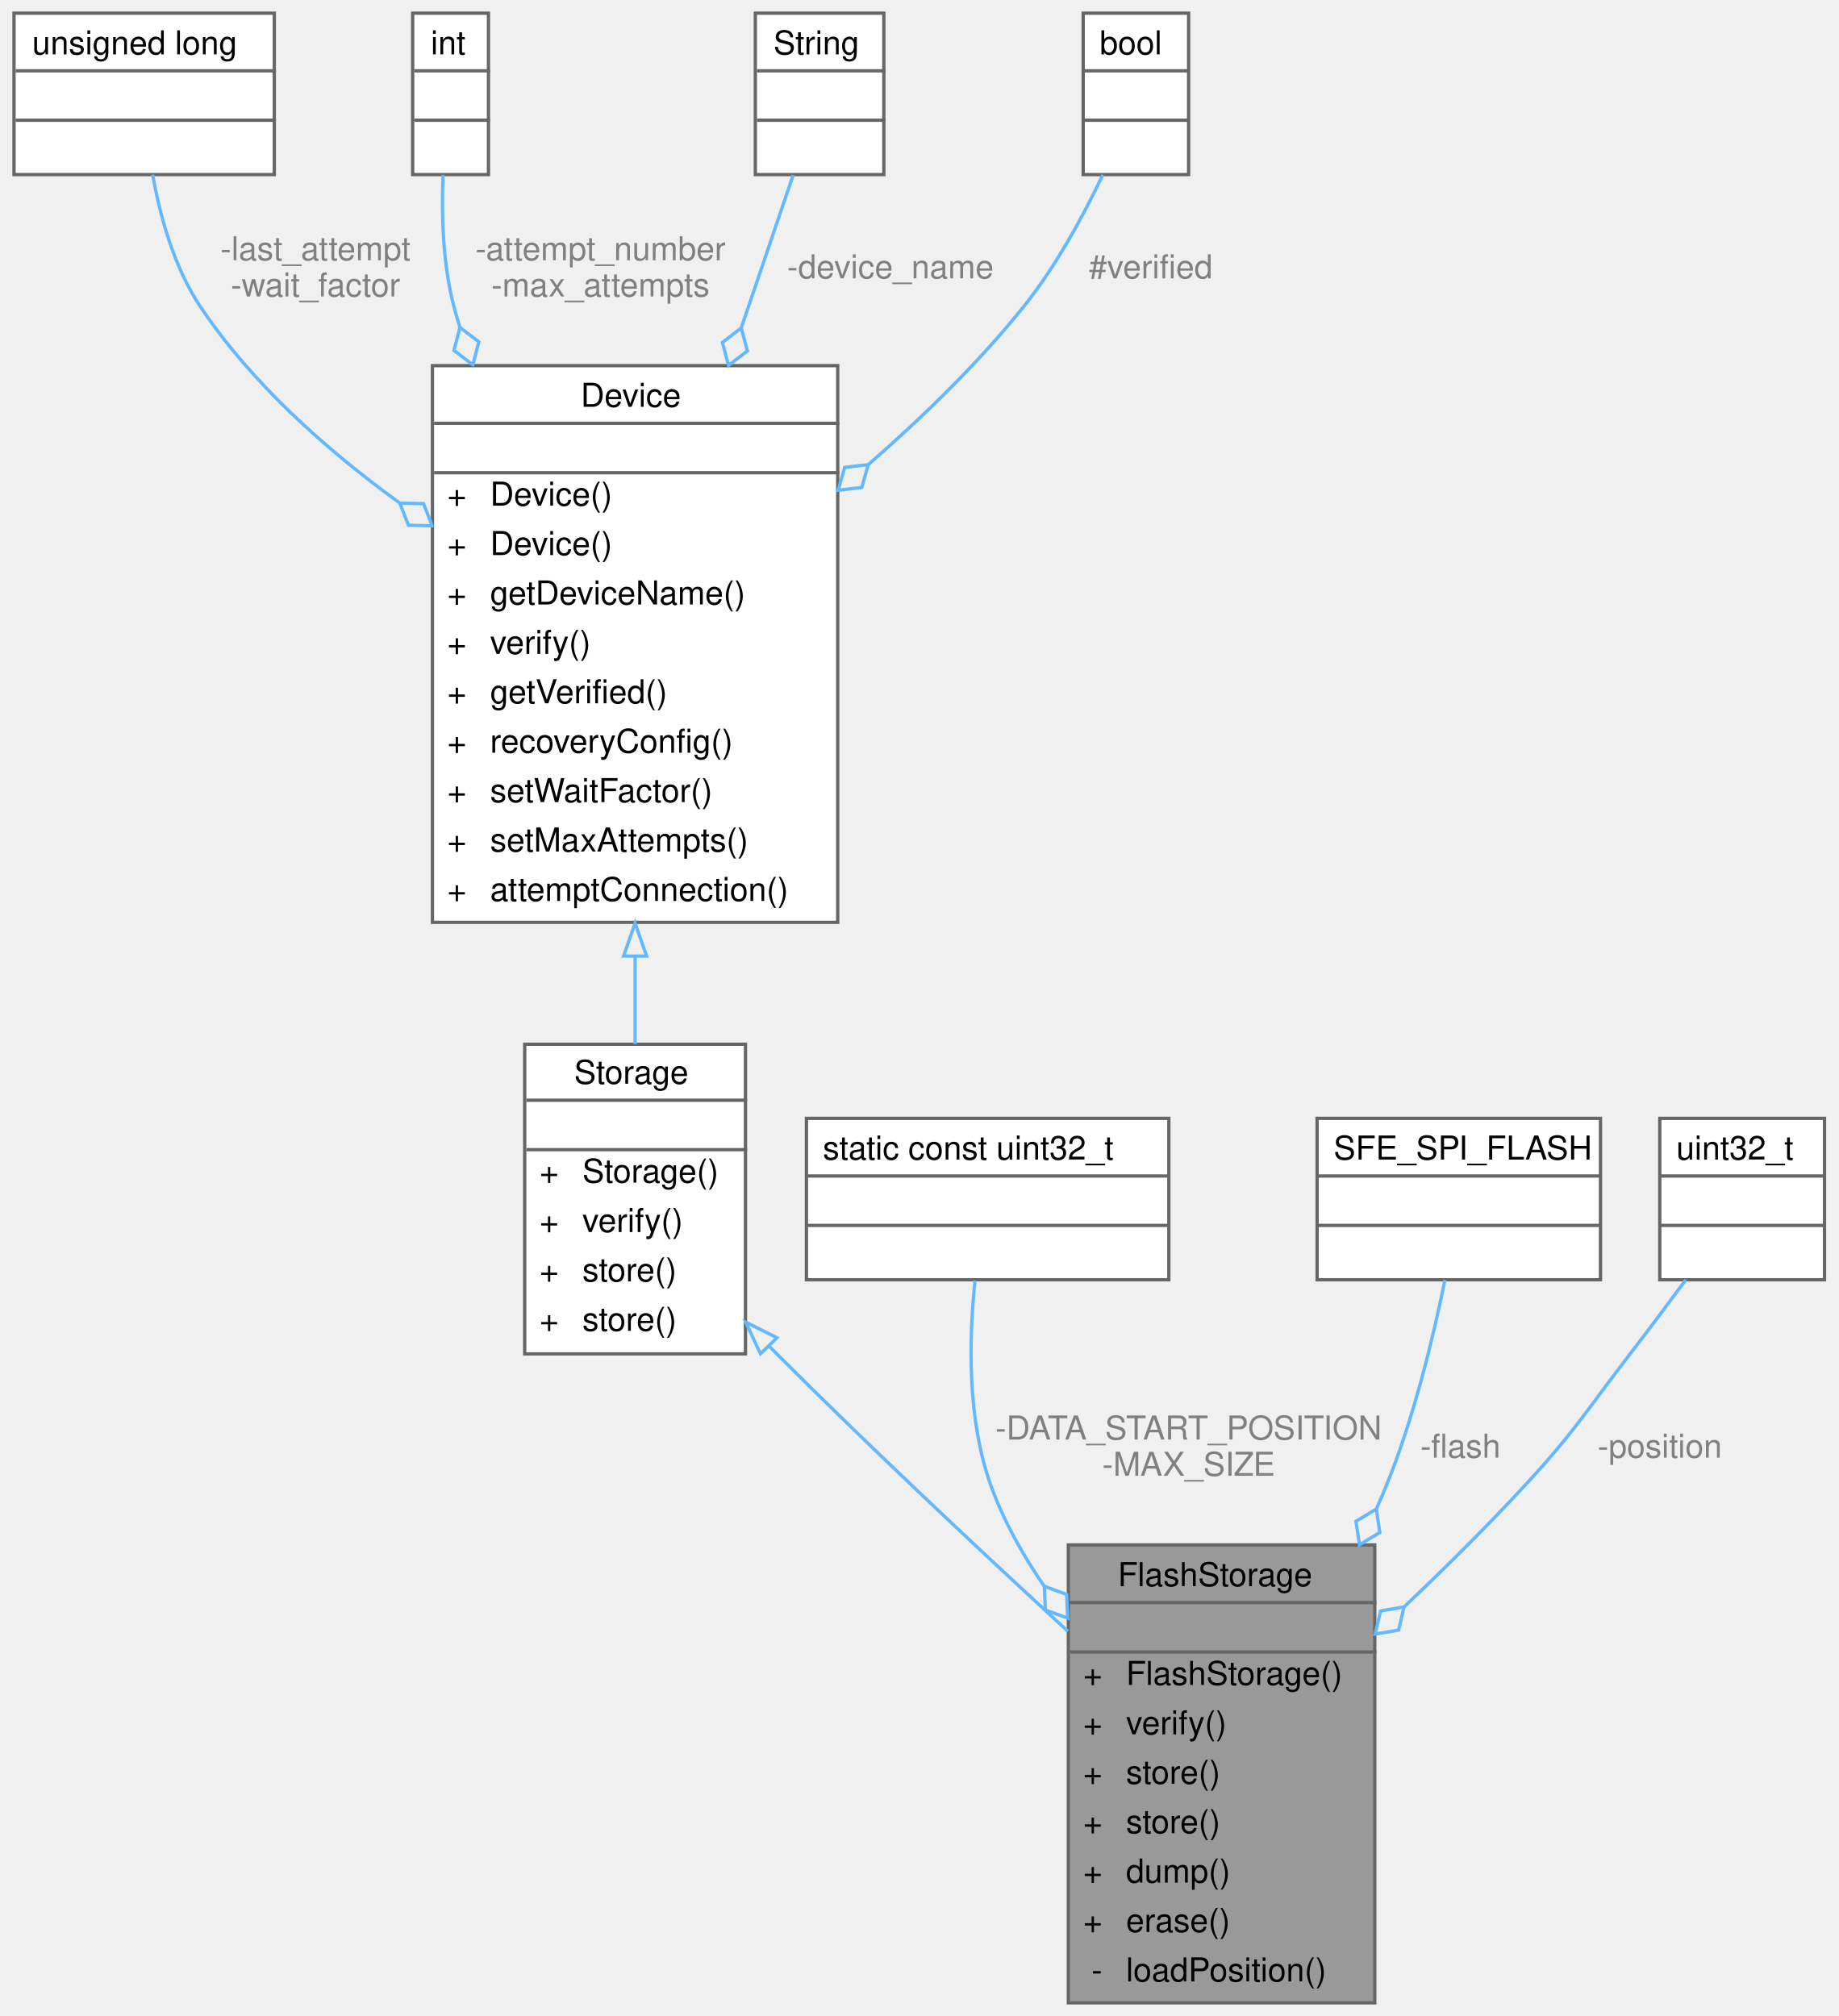
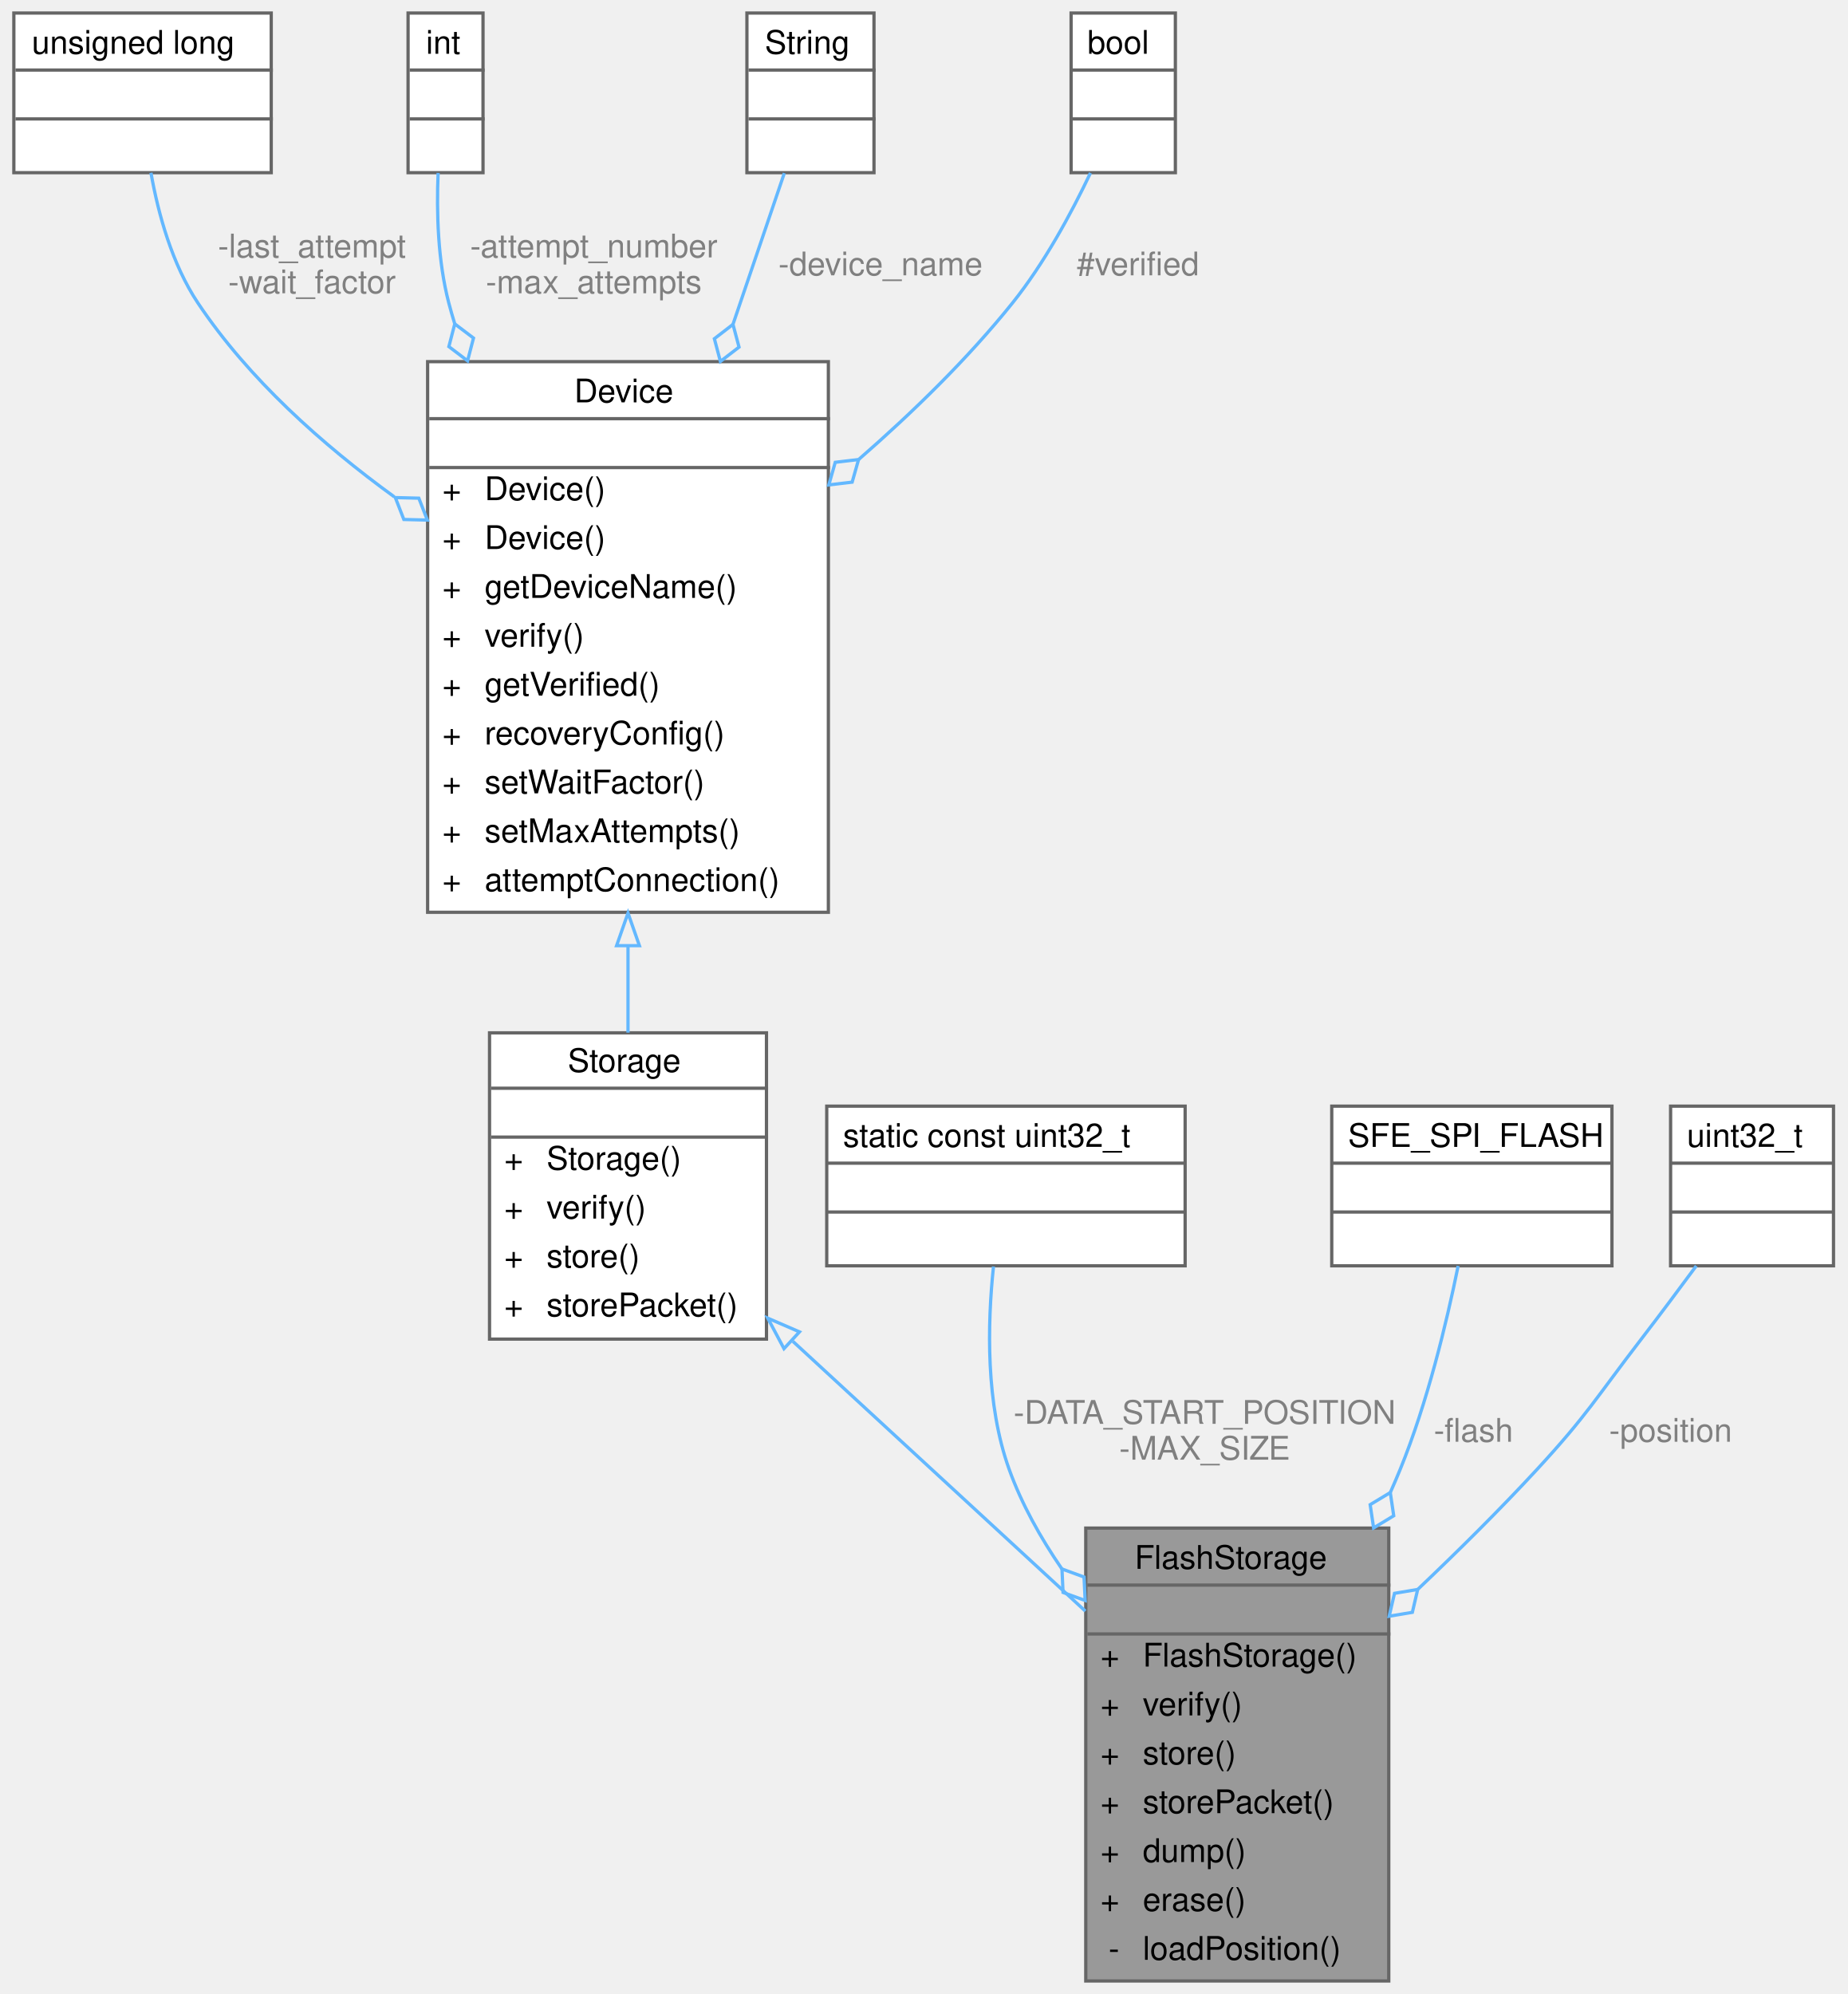
- <svg xmlns="http://www.w3.org/2000/svg" xmlns:xlink="http://www.w3.org/1999/xlink" width="558pt" height="612pt" viewBox="0.00 0.00 557.50 612.00">
+ <svg xmlns="http://www.w3.org/2000/svg" xmlns:xlink="http://www.w3.org/1999/xlink" width="567pt" height="612pt" viewBox="0.00 0.00 566.50 612.00">
  <g id="graph0" class="graph" transform="scale(1 1) rotate(0) translate(4 608)">
    <g id="Node000001" class="node">
      <g id="a_Node000001">
        <a xlink:title=" ">
-           <polygon fill="#999999" stroke="transparent" points="413,-139 320,-139 320,0 413,0 413,-139" />
-           <text text-anchor="start" x="335" y="-126.5" font-family="Helvetica,sans-Serif" font-size="10.00">FlashStorage</text>
-           <text text-anchor="start" x="365" y="-111.5" font-family="Helvetica,sans-Serif" font-size="10.00"> </text>
-           <text text-anchor="start" x="324.5" y="-96.5" font-family="Helvetica,sans-Serif" font-size="10.00">+</text>
-           <text text-anchor="start" x="337.5" y="-96.5" font-family="Helvetica,sans-Serif" font-size="10.00">FlashStorage()</text>
-           <text text-anchor="start" x="324.5" y="-81.5" font-family="Helvetica,sans-Serif" font-size="10.00">+</text>
-           <text text-anchor="start" x="337.5" y="-81.5" font-family="Helvetica,sans-Serif" font-size="10.00">verify()</text>
-           <text text-anchor="start" x="324.5" y="-66.5" font-family="Helvetica,sans-Serif" font-size="10.00">+</text>
-           <text text-anchor="start" x="337.5" y="-66.5" font-family="Helvetica,sans-Serif" font-size="10.00">store()</text>
-           <text text-anchor="start" x="324.5" y="-51.5" font-family="Helvetica,sans-Serif" font-size="10.00">+</text>
-           <text text-anchor="start" x="337.5" y="-51.5" font-family="Helvetica,sans-Serif" font-size="10.00">store()</text>
-           <text text-anchor="start" x="324.5" y="-36.5" font-family="Helvetica,sans-Serif" font-size="10.00">+</text>
-           <text text-anchor="start" x="337.5" y="-36.5" font-family="Helvetica,sans-Serif" font-size="10.00">dump()</text>
-           <text text-anchor="start" x="324.5" y="-21.5" font-family="Helvetica,sans-Serif" font-size="10.00">+</text>
-           <text text-anchor="start" x="337.5" y="-21.5" font-family="Helvetica,sans-Serif" font-size="10.00">erase()</text>
-           <text text-anchor="start" x="327" y="-6.5" font-family="Helvetica,sans-Serif" font-size="10.00">-</text>
-           <text text-anchor="start" x="337.5" y="-6.5" font-family="Helvetica,sans-Serif" font-size="10.00">loadPosition()</text>
-           <polygon fill="#666666" stroke="#666666" points="320.5,-121.5 320.5,-121.5 413.5,-121.5 413.5,-121.5 320.5,-121.5" />
-           <polygon fill="#666666" stroke="#666666" points="320.5,-106.5 320.5,-106.5 413.5,-106.5 413.5,-106.5 320.5,-106.5" />
-           <polygon fill="none" stroke="#666666" points="320,0 320,-139 413,-139 413,0 320,0" />
+           <polygon fill="#999999" stroke="transparent" points="422,-139 329,-139 329,0 422,0 422,-139" />
+           <text text-anchor="start" x="344" y="-126.5" font-family="Helvetica,sans-Serif" font-size="10.00">FlashStorage</text>
+           <text text-anchor="start" x="374" y="-111.5" font-family="Helvetica,sans-Serif" font-size="10.00"> </text>
+           <text text-anchor="start" x="333.5" y="-96.5" font-family="Helvetica,sans-Serif" font-size="10.00">+</text>
+           <text text-anchor="start" x="346.5" y="-96.5" font-family="Helvetica,sans-Serif" font-size="10.00">FlashStorage()</text>
+           <text text-anchor="start" x="333.5" y="-81.5" font-family="Helvetica,sans-Serif" font-size="10.00">+</text>
+           <text text-anchor="start" x="346.5" y="-81.5" font-family="Helvetica,sans-Serif" font-size="10.00">verify()</text>
+           <text text-anchor="start" x="333.5" y="-66.5" font-family="Helvetica,sans-Serif" font-size="10.00">+</text>
+           <text text-anchor="start" x="346.5" y="-66.5" font-family="Helvetica,sans-Serif" font-size="10.00">store()</text>
+           <text text-anchor="start" x="333.5" y="-51.5" font-family="Helvetica,sans-Serif" font-size="10.00">+</text>
+           <text text-anchor="start" x="346.5" y="-51.5" font-family="Helvetica,sans-Serif" font-size="10.00">storePacket()</text>
+           <text text-anchor="start" x="333.5" y="-36.5" font-family="Helvetica,sans-Serif" font-size="10.00">+</text>
+           <text text-anchor="start" x="346.5" y="-36.5" font-family="Helvetica,sans-Serif" font-size="10.00">dump()</text>
+           <text text-anchor="start" x="333.5" y="-21.5" font-family="Helvetica,sans-Serif" font-size="10.00">+</text>
+           <text text-anchor="start" x="346.5" y="-21.5" font-family="Helvetica,sans-Serif" font-size="10.00">erase()</text>
+           <text text-anchor="start" x="336" y="-6.5" font-family="Helvetica,sans-Serif" font-size="10.00">-</text>
+           <text text-anchor="start" x="346.5" y="-6.5" font-family="Helvetica,sans-Serif" font-size="10.00">loadPosition()</text>
+           <polygon fill="#666666" stroke="#666666" points="329.5,-121.5 329.5,-121.5 422.5,-121.5 422.5,-121.5 329.5,-121.5" />
+           <polygon fill="#666666" stroke="#666666" points="329.5,-106.5 329.5,-106.5 422.5,-106.5 422.5,-106.5 329.5,-106.5" />
+           <polygon fill="none" stroke="#666666" points="329,0 329,-139 422,-139 422,0 329,0" />
        </a>
      </g>
    </g>
    <g id="Node000002" class="node">
      <g id="a_Node000002">
        <a xlink:href="classStorage.html" target="_top" xlink:title="Parent class for all data storage devices (sd card, radio, etc)">
-           <polygon fill="white" stroke="transparent" points="222,-291 155,-291 155,-197 222,-197 222,-291" />
+           <polygon fill="white" stroke="transparent" points="231,-291 146,-291 146,-197 231,-197 231,-291" />
          <text text-anchor="start" x="170" y="-279" font-family="Helvetica,sans-Serif" font-size="10.00">Storage</text>
          <text text-anchor="start" x="187" y="-264" font-family="Helvetica,sans-Serif" font-size="10.00"> </text>
-           <text text-anchor="start" x="159.5" y="-249" font-family="Helvetica,sans-Serif" font-size="10.00">+</text>
-           <text text-anchor="start" x="172.5" y="-249" font-family="Helvetica,sans-Serif" font-size="10.00">Storage()</text>
-           <text text-anchor="start" x="159.5" y="-234" font-family="Helvetica,sans-Serif" font-size="10.00">+</text>
-           <text text-anchor="start" x="172.5" y="-234" font-family="Helvetica,sans-Serif" font-size="10.00">verify()</text>
-           <text text-anchor="start" x="159.5" y="-219" font-family="Helvetica,sans-Serif" font-size="10.00">+</text>
-           <text text-anchor="start" x="172.5" y="-219" font-family="Helvetica,sans-Serif" font-size="10.00">store()</text>
-           <text text-anchor="start" x="159.5" y="-204" font-family="Helvetica,sans-Serif" font-size="10.00">+</text>
-           <text text-anchor="start" x="172.5" y="-204" font-family="Helvetica,sans-Serif" font-size="10.00">store()</text>
-           <polygon fill="#666666" stroke="#666666" points="155.5,-274 155.5,-274 222.5,-274 222.5,-274 155.5,-274" />
-           <polygon fill="#666666" stroke="#666666" points="155.5,-259 155.5,-259 222.5,-259 222.5,-259 155.5,-259" />
-           <polygon fill="none" stroke="#666666" points="155,-197 155,-291 222,-291 222,-197 155,-197" />
+           <text text-anchor="start" x="150.5" y="-249" font-family="Helvetica,sans-Serif" font-size="10.00">+</text>
+           <text text-anchor="start" x="163.5" y="-249" font-family="Helvetica,sans-Serif" font-size="10.00">Storage()</text>
+           <text text-anchor="start" x="150.5" y="-234" font-family="Helvetica,sans-Serif" font-size="10.00">+</text>
+           <text text-anchor="start" x="163.5" y="-234" font-family="Helvetica,sans-Serif" font-size="10.00">verify()</text>
+           <text text-anchor="start" x="150.5" y="-219" font-family="Helvetica,sans-Serif" font-size="10.00">+</text>
+           <text text-anchor="start" x="163.5" y="-219" font-family="Helvetica,sans-Serif" font-size="10.00">store()</text>
+           <text text-anchor="start" x="150.5" y="-204" font-family="Helvetica,sans-Serif" font-size="10.00">+</text>
+           <text text-anchor="start" x="163.5" y="-204" font-family="Helvetica,sans-Serif" font-size="10.00">storePacket()</text>
+           <polygon fill="#666666" stroke="#666666" points="146.5,-274 146.5,-274 231.5,-274 231.5,-274 146.5,-274" />
+           <polygon fill="#666666" stroke="#666666" points="146.5,-259 146.5,-259 231.5,-259 231.5,-259 146.5,-259" />
+           <polygon fill="none" stroke="#666666" points="146,-197 146,-291 231,-291 231,-197 146,-197" />
        </a>
      </g>
    </g>
    <g id="edge1_Node000001_Node000002" class="edge">
      <g id="a_edge1_Node000001_Node000002">
        <a xlink:title=" ">
-           <path fill="none" stroke="#63b8ff" d="M229.17,-199.35C229.95,-198.56 230.73,-197.77 231.5,-197 260.21,-168.25 293.51,-137.03 319.86,-112.79" />
-           <polygon fill="none" stroke="#63b8ff" points="226.55,-197.02 222.08,-206.63 231.56,-201.9 226.55,-197.02" />
+           <path fill="none" stroke="#63b8ff" d="M239.1,-196.32C267.07,-170.53 301.56,-138.7 328.87,-113.52" />
+           <polygon fill="none" stroke="#63b8ff" points="236.38,-194.07 231.4,-203.43 241.13,-199.22 236.38,-194.07" />
        </a>
      </g>
    </g>
    <g id="Node000003" class="node">
      <g id="a_Node000003">
        <a xlink:href="classDevice.html" target="_top" xlink:title="Implements the recovery system for Sensor and Storage objects.">
          <polygon fill="white" stroke="transparent" points="250,-497 127,-497 127,-328 250,-328 250,-497" />
          <text text-anchor="start" x="172" y="-484.5" font-family="Helvetica,sans-Serif" font-size="10.00">Device</text>
          <text text-anchor="start" x="187" y="-469.5" font-family="Helvetica,sans-Serif" font-size="10.00"> </text>
          <text text-anchor="start" x="131.5" y="-454.5" font-family="Helvetica,sans-Serif" font-size="10.00">+</text>
          <text text-anchor="start" x="144.5" y="-454.5" font-family="Helvetica,sans-Serif" font-size="10.00">Device()</text>
          <text text-anchor="start" x="131.5" y="-439.5" font-family="Helvetica,sans-Serif" font-size="10.00">+</text>
          <text text-anchor="start" x="144.5" y="-439.5" font-family="Helvetica,sans-Serif" font-size="10.00">Device()</text>
          <text text-anchor="start" x="131.5" y="-424.5" font-family="Helvetica,sans-Serif" font-size="10.00">+</text>
          <text text-anchor="start" x="144.5" y="-424.5" font-family="Helvetica,sans-Serif" font-size="10.00">getDeviceName()</text>
          <text text-anchor="start" x="131.5" y="-409.5" font-family="Helvetica,sans-Serif" font-size="10.00">+</text>
          <text text-anchor="start" x="144.5" y="-409.5" font-family="Helvetica,sans-Serif" font-size="10.00">verify()</text>
          <text text-anchor="start" x="131.5" y="-394.5" font-family="Helvetica,sans-Serif" font-size="10.00">+</text>
          <text text-anchor="start" x="144.5" y="-394.5" font-family="Helvetica,sans-Serif" font-size="10.00">getVerified()</text>
          <text text-anchor="start" x="131.5" y="-379.5" font-family="Helvetica,sans-Serif" font-size="10.00">+</text>
          <text text-anchor="start" x="144.5" y="-379.5" font-family="Helvetica,sans-Serif" font-size="10.00">recoveryConfig()</text>
          <text text-anchor="start" x="131.5" y="-364.5" font-family="Helvetica,sans-Serif" font-size="10.00">+</text>
          <text text-anchor="start" x="144.5" y="-364.5" font-family="Helvetica,sans-Serif" font-size="10.00">setWaitFactor()</text>
          <text text-anchor="start" x="131.5" y="-349.5" font-family="Helvetica,sans-Serif" font-size="10.00">+</text>
          <text text-anchor="start" x="144.5" y="-349.5" font-family="Helvetica,sans-Serif" font-size="10.00">setMaxAttempts()</text>
          <text text-anchor="start" x="131.5" y="-334.5" font-family="Helvetica,sans-Serif" font-size="10.00">+</text>
          <text text-anchor="start" x="144.5" y="-334.5" font-family="Helvetica,sans-Serif" font-size="10.00">attemptConnection()</text>
          <polygon fill="#666666" stroke="#666666" points="127.5,-479.5 127.5,-479.5 250.5,-479.5 250.5,-479.5 127.5,-479.5" />
          <polygon fill="#666666" stroke="#666666" points="127.5,-464.5 127.5,-464.5 250.5,-464.5 250.5,-464.5 127.5,-464.5" />
          <polygon fill="none" stroke="#666666" points="127,-328 127,-497 250,-497 250,-328 127,-328" />
        </a>
      </g>
    </g>
    <g id="edge2_Node000002_Node000003" class="edge">
      <g id="a_edge2_Node000002_Node000003">
        <a xlink:title=" ">
          <path fill="none" stroke="#63b8ff" d="M188.5,-317.72C188.5,-308.51 188.5,-299.47 188.5,-291.07" />
          <polygon fill="none" stroke="#63b8ff" points="185,-317.76 188.5,-327.76 192,-317.76 185,-317.76" />
        </a>
      </g>
    </g>
    <g id="Node000004" class="node">
      <g id="a_Node000004">
        <a xlink:title=" ">
          <polygon fill="white" stroke="transparent" points="79,-604 0,-604 0,-555 79,-555 79,-604" />
          <text text-anchor="start" x="5.5" y="-591.5" font-family="Helvetica,sans-Serif" font-size="10.00">unsigned long</text>
          <text text-anchor="start" x="38" y="-576.5" font-family="Helvetica,sans-Serif" font-size="10.00"> </text>
          <text text-anchor="start" x="38" y="-561.5" font-family="Helvetica,sans-Serif" font-size="10.00"> </text>
          <polygon fill="#666666" stroke="#666666" points="0.5,-586.5 0.5,-586.5 79.5,-586.5 79.5,-586.5 0.5,-586.5" />
          <polygon fill="#666666" stroke="#666666" points="0.5,-571.5 0.5,-571.5 79.5,-571.5 79.5,-571.5 0.5,-571.5" />
          <polygon fill="none" stroke="#666666" points="0,-555 0,-604 79,-604 79,-555 0,-555" />
        </a>
      </g>
    </g>
    <g id="edge3_Node000003_Node000004" class="edge">
      <g id="a_edge3_Node000003_Node000004">
        <a xlink:title=" ">
          <path fill="none" stroke="#63b8ff" d="M42.08,-554.96C44.34,-542.28 48.58,-526.87 56.5,-515 72.01,-491.75 94.64,-471.58 116.79,-455.49" />
          <polygon fill="none" stroke="#63b8ff" points="117.09,-455.28 119.7,-448.56 126.91,-448.38 124.3,-455.1 117.09,-455.28" />
        </a>
      </g>
      <text text-anchor="middle" x="91.5" y="-529" font-family="Helvetica,sans-Serif" font-size="10.00" fill="grey"> -last_attempt</text>
      <text text-anchor="middle" x="91.5" y="-518" font-family="Helvetica,sans-Serif" font-size="10.00" fill="grey">-wait_factor</text>
    </g>
    <g id="Node000005" class="node">
      <g id="a_Node000005">
        <a xlink:title=" ">
          <polygon fill="white" stroke="transparent" points="144,-604 121,-604 121,-555 144,-555 144,-604" />
          <text text-anchor="start" x="126.5" y="-591.5" font-family="Helvetica,sans-Serif" font-size="10.00">int</text>
          <text text-anchor="start" x="131" y="-576.5" font-family="Helvetica,sans-Serif" font-size="10.00"> </text>
          <text text-anchor="start" x="131" y="-561.5" font-family="Helvetica,sans-Serif" font-size="10.00"> </text>
          <polygon fill="#666666" stroke="#666666" points="121.5,-586.5 121.5,-586.5 144.5,-586.5 144.5,-586.5 121.5,-586.5" />
          <polygon fill="#666666" stroke="#666666" points="121.5,-571.5 121.5,-571.5 144.5,-571.5 144.5,-571.5 121.5,-571.5" />
          <polygon fill="none" stroke="#666666" points="121,-555 121,-604 144,-604 144,-555 121,-555" />
        </a>
      </g>
    </g>
    <g id="edge4_Node000003_Node000005" class="edge">
      <g id="a_edge4_Node000003_Node000005">
        <a xlink:title=" ">
          <path fill="none" stroke="#63b8ff" d="M130.22,-554.92C129.71,-542.8 130.12,-527.91 133.5,-515 134.06,-512.87 134.67,-510.75 135.32,-508.62" />
          <polygon fill="none" stroke="#63b8ff" points="135.33,-508.59 133.52,-501.62 139.26,-497.26 141.08,-504.24 135.33,-508.59" />
        </a>
      </g>
      <text text-anchor="middle" x="178" y="-529" font-family="Helvetica,sans-Serif" font-size="10.00" fill="grey"> -attempt_number</text>
      <text text-anchor="middle" x="178" y="-518" font-family="Helvetica,sans-Serif" font-size="10.00" fill="grey">-max_attempts</text>
    </g>
    <g id="Node000006" class="node">
      <g id="a_Node000006">
        <a xlink:title=" ">
          <polygon fill="white" stroke="transparent" points="264,-604 225,-604 225,-555 264,-555 264,-604" />
          <text text-anchor="start" x="230.5" y="-591.5" font-family="Helvetica,sans-Serif" font-size="10.00">String</text>
          <text text-anchor="start" x="243" y="-576.5" font-family="Helvetica,sans-Serif" font-size="10.00"> </text>
          <text text-anchor="start" x="243" y="-561.5" font-family="Helvetica,sans-Serif" font-size="10.00"> </text>
          <polygon fill="#666666" stroke="#666666" points="225.5,-586.5 225.5,-586.5 264.5,-586.5 264.5,-586.5 225.5,-586.5" />
          <polygon fill="#666666" stroke="#666666" points="225.5,-571.5 225.5,-571.5 264.5,-571.5 264.5,-571.5 225.5,-571.5" />
          <polygon fill="none" stroke="#666666" points="225,-555 225,-604 264,-604 264,-555 225,-555" />
        </a>
      </g>
    </g>
    <g id="edge5_Node000003_Node000006" class="edge">
      <g id="a_edge5_Node000003_Node000006">
        <a xlink:title=" ">
          <path fill="none" stroke="#63b8ff" d="M236.48,-554.86C232.18,-542.21 226.59,-525.72 220.73,-508.48" />
          <polygon fill="none" stroke="#63b8ff" points="220.72,-508.44 215.01,-504.04 216.86,-497.07 222.58,-501.47 220.72,-508.44" />
        </a>
      </g>
      <text text-anchor="middle" x="266" y="-523.5" font-family="Helvetica,sans-Serif" font-size="10.00" fill="grey"> -device_name</text>
    </g>
    <g id="Node000007" class="node">
      <g id="a_Node000007">
        <a xlink:title=" ">
          <polygon fill="white" stroke="transparent" points="356.5,-604 324.5,-604 324.5,-555 356.5,-555 356.5,-604" />
          <text text-anchor="start" x="329.5" y="-591.5" font-family="Helvetica,sans-Serif" font-size="10.00">bool</text>
          <text text-anchor="start" x="338.5" y="-576.5" font-family="Helvetica,sans-Serif" font-size="10.00"> </text>
          <text text-anchor="start" x="338.5" y="-561.5" font-family="Helvetica,sans-Serif" font-size="10.00"> </text>
          <polygon fill="#666666" stroke="#666666" points="324.5,-586.5 324.5,-586.5 356.5,-586.5 356.5,-586.5 324.5,-586.5" />
          <polygon fill="#666666" stroke="#666666" points="324.5,-571.5 324.5,-571.5 356.5,-571.5 356.5,-571.5 324.5,-571.5" />
          <polygon fill="none" stroke="#666666" points="324.5,-555 324.5,-604 356.5,-604 356.5,-555 324.5,-555" />
        </a>
      </g>
    </g>
    <g id="edge6_Node000003_Node000007" class="edge">
      <g id="a_edge6_Node000003_Node000007">
        <a xlink:title=" ">
          <path fill="none" stroke="#63b8ff" d="M330.44,-554.91C324.48,-542.37 316.2,-527.1 306.5,-515 292.81,-497.93 275.96,-481.49 259.34,-467.01" />
          <polygon fill="none" stroke="#63b8ff" points="259.27,-466.96 252.11,-466.11 250.14,-459.17 257.3,-460.02 259.27,-466.96" />
        </a>
      </g>
      <text text-anchor="middle" x="345" y="-523.5" font-family="Helvetica,sans-Serif" font-size="10.00" fill="grey"> #verified</text>
    </g>
    <g id="Node000008" class="node">
      <g id="a_Node000008">
        <a xlink:title=" ">
-           <polygon fill="white" stroke="transparent" points="350.5,-268.5 240.5,-268.5 240.5,-219.5 350.5,-219.5 350.5,-268.5" />
-           <text text-anchor="start" x="245.5" y="-256" font-family="Helvetica,sans-Serif" font-size="10.00">static const uint32_t</text>
-           <text text-anchor="start" x="293.5" y="-241" font-family="Helvetica,sans-Serif" font-size="10.00"> </text>
-           <text text-anchor="start" x="293.5" y="-226" font-family="Helvetica,sans-Serif" font-size="10.00"> </text>
-           <polygon fill="#666666" stroke="#666666" points="240.5,-251 240.5,-251 350.5,-251 350.5,-251 240.5,-251" />
-           <polygon fill="#666666" stroke="#666666" points="240.5,-236 240.5,-236 350.5,-236 350.5,-236 240.5,-236" />
-           <polygon fill="none" stroke="#666666" points="240.5,-219.5 240.5,-268.5 350.5,-268.5 350.5,-219.5 240.5,-219.5" />
+           <polygon fill="white" stroke="transparent" points="359.5,-268.5 249.5,-268.5 249.5,-219.5 359.5,-219.5 359.5,-268.5" />
+           <text text-anchor="start" x="254.5" y="-256" font-family="Helvetica,sans-Serif" font-size="10.00">static const uint32_t</text>
+           <text text-anchor="start" x="302.5" y="-241" font-family="Helvetica,sans-Serif" font-size="10.00"> </text>
+           <text text-anchor="start" x="302.5" y="-226" font-family="Helvetica,sans-Serif" font-size="10.00"> </text>
+           <polygon fill="#666666" stroke="#666666" points="249.5,-251 249.5,-251 359.5,-251 359.5,-251 249.5,-251" />
+           <polygon fill="#666666" stroke="#666666" points="249.5,-236 249.5,-236 359.5,-236 359.5,-236 249.5,-236" />
+           <polygon fill="none" stroke="#666666" points="249.5,-219.5 249.5,-268.5 359.5,-268.5 359.5,-219.5 249.5,-219.5" />
        </a>
      </g>
    </g>
    <g id="edge7_Node000001_Node000008" class="edge">
      <g id="a_edge7_Node000001_Node000008">
        <a xlink:title=" ">
-           <path fill="none" stroke="#63b8ff" d="M291.68,-219.27C289.8,-201.57 289.26,-177.09 296.5,-157 300.34,-146.34 306.1,-136.03 312.68,-126.46" />
-           <polygon fill="none" stroke="#63b8ff" points="312.7,-126.45 313.03,-119.24 319.81,-116.78 319.47,-123.98 312.7,-126.45" />
-         </a>
-       </g>
-       <text text-anchor="middle" x="356.5" y="-171" font-family="Helvetica,sans-Serif" font-size="10.00" fill="grey"> -DATA_START_POSITION</text>
-       <text text-anchor="middle" x="356.5" y="-160" font-family="Helvetica,sans-Serif" font-size="10.00" fill="grey">-MAX_SIZE</text>
+           <path fill="none" stroke="#63b8ff" d="M300.68,-219.27C298.8,-201.57 298.26,-177.09 305.5,-157 309.34,-146.34 315.1,-136.03 321.68,-126.46" />
+           <polygon fill="none" stroke="#63b8ff" points="321.7,-126.45 322.03,-119.24 328.81,-116.78 328.47,-123.98 321.7,-126.45" />
+         </a>
+       </g>
+       <text text-anchor="middle" x="365.5" y="-171" font-family="Helvetica,sans-Serif" font-size="10.00" fill="grey"> -DATA_START_POSITION</text>
+       <text text-anchor="middle" x="365.5" y="-160" font-family="Helvetica,sans-Serif" font-size="10.00" fill="grey">-MAX_SIZE</text>
    </g>
    <g id="Node000009" class="node">
      <g id="a_Node000009">
        <a xlink:title=" ">
-           <polygon fill="white" stroke="transparent" points="481.5,-268.5 395.5,-268.5 395.5,-219.5 481.5,-219.5 481.5,-268.5" />
-           <text text-anchor="start" x="400.5" y="-256" font-family="Helvetica,sans-Serif" font-size="10.00">SFE_SPI_FLASH</text>
-           <text text-anchor="start" x="436.5" y="-241" font-family="Helvetica,sans-Serif" font-size="10.00"> </text>
-           <text text-anchor="start" x="436.5" y="-226" font-family="Helvetica,sans-Serif" font-size="10.00"> </text>
-           <polygon fill="#666666" stroke="#666666" points="395.5,-251 395.5,-251 481.5,-251 481.5,-251 395.5,-251" />
-           <polygon fill="#666666" stroke="#666666" points="395.5,-236 395.5,-236 481.5,-236 481.5,-236 395.5,-236" />
-           <polygon fill="none" stroke="#666666" points="395.5,-219.5 395.5,-268.5 481.5,-268.5 481.5,-219.5 395.5,-219.5" />
+           <polygon fill="white" stroke="transparent" points="490.5,-268.5 404.5,-268.5 404.5,-219.5 490.5,-219.5 490.5,-268.5" />
+           <text text-anchor="start" x="409.5" y="-256" font-family="Helvetica,sans-Serif" font-size="10.00">SFE_SPI_FLASH</text>
+           <text text-anchor="start" x="445.5" y="-241" font-family="Helvetica,sans-Serif" font-size="10.00"> </text>
+           <text text-anchor="start" x="445.5" y="-226" font-family="Helvetica,sans-Serif" font-size="10.00"> </text>
+           <polygon fill="#666666" stroke="#666666" points="404.5,-251 404.5,-251 490.5,-251 490.5,-251 404.5,-251" />
+           <polygon fill="#666666" stroke="#666666" points="404.5,-236 404.5,-236 490.5,-236 490.5,-236 404.5,-236" />
+           <polygon fill="none" stroke="#666666" points="404.5,-219.5 404.5,-268.5 490.5,-268.5 490.5,-219.5 404.5,-219.5" />
        </a>
      </g>
    </g>
    <g id="edge8_Node000001_Node000009" class="edge">
      <g id="a_edge8_Node000001_Node000009">
        <a xlink:title=" ">
-           <path fill="none" stroke="#63b8ff" d="M434.29,-219.45C430.71,-201.85 424.82,-177.41 416.5,-157 415.55,-154.68 414.55,-152.34 413.51,-150" />
-           <polygon fill="none" stroke="#63b8ff" points="413.47,-149.91 407.29,-146.19 408.35,-139.05 414.52,-142.78 413.47,-149.91" />
-         </a>
-       </g>
-       <text text-anchor="middle" x="439" y="-165.5" font-family="Helvetica,sans-Serif" font-size="10.00" fill="grey"> -flash</text>
+           <path fill="none" stroke="#63b8ff" d="M443.29,-219.45C439.71,-201.85 433.82,-177.41 425.5,-157 424.55,-154.68 423.55,-152.34 422.51,-150" />
+           <polygon fill="none" stroke="#63b8ff" points="422.47,-149.91 416.29,-146.19 417.35,-139.05 423.52,-142.78 422.47,-149.91" />
+         </a>
+       </g>
+       <text text-anchor="middle" x="448" y="-165.5" font-family="Helvetica,sans-Serif" font-size="10.00" fill="grey"> -flash</text>
    </g>
    <g id="Node000010" class="node">
      <g id="a_Node000010">
        <a xlink:title=" ">
-           <polygon fill="white" stroke="transparent" points="549.5,-268.5 499.5,-268.5 499.5,-219.5 549.5,-219.5 549.5,-268.5" />
-           <text text-anchor="start" x="504.5" y="-256" font-family="Helvetica,sans-Serif" font-size="10.00">uint32_t</text>
-           <text text-anchor="start" x="522.5" y="-241" font-family="Helvetica,sans-Serif" font-size="10.00"> </text>
-           <text text-anchor="start" x="522.5" y="-226" font-family="Helvetica,sans-Serif" font-size="10.00"> </text>
-           <polygon fill="#666666" stroke="#666666" points="499.5,-251 499.5,-251 549.5,-251 549.5,-251 499.5,-251" />
-           <polygon fill="#666666" stroke="#666666" points="499.5,-236 499.5,-236 549.5,-236 549.5,-236 499.5,-236" />
-           <polygon fill="none" stroke="#666666" points="499.5,-219.5 499.5,-268.5 549.5,-268.5 549.5,-219.5 499.5,-219.5" />
+           <polygon fill="white" stroke="transparent" points="558.5,-268.5 508.5,-268.5 508.5,-219.5 558.5,-219.5 558.5,-268.5" />
+           <text text-anchor="start" x="513.5" y="-256" font-family="Helvetica,sans-Serif" font-size="10.00">uint32_t</text>
+           <text text-anchor="start" x="531.5" y="-241" font-family="Helvetica,sans-Serif" font-size="10.00"> </text>
+           <text text-anchor="start" x="531.5" y="-226" font-family="Helvetica,sans-Serif" font-size="10.00"> </text>
+           <polygon fill="#666666" stroke="#666666" points="508.5,-251 508.5,-251 558.5,-251 558.5,-251 508.5,-251" />
+           <polygon fill="#666666" stroke="#666666" points="508.5,-236 508.5,-236 558.5,-236 558.5,-236 508.5,-236" />
+           <polygon fill="none" stroke="#666666" points="508.5,-219.5 508.5,-268.5 558.5,-268.5 558.5,-219.5 508.5,-219.5" />
        </a>
      </g>
    </g>
    <g id="edge9_Node000001_Node000010" class="edge">
      <g id="a_edge9_Node000001_Node000010">
        <a xlink:title=" ">
-           <path fill="none" stroke="#63b8ff" d="M507.38,-219.47C502.03,-212.22 496.07,-204.24 490.5,-197 476.62,-178.95 473.94,-173.73 458.5,-157 447.13,-144.69 434.35,-132.01 422.01,-120.29" />
-           <polygon fill="none" stroke="#63b8ff" points="421.88,-120.17 414.76,-118.97 413.13,-111.95 420.24,-113.14 421.88,-120.17" />
-         </a>
-       </g>
-       <text text-anchor="middle" x="499.5" y="-165.5" font-family="Helvetica,sans-Serif" font-size="10.00" fill="grey"> -position</text>
+           <path fill="none" stroke="#63b8ff" d="M516.38,-219.47C511.03,-212.22 505.07,-204.24 499.5,-197 485.62,-178.95 482.94,-173.73 467.5,-157 456.13,-144.69 443.35,-132.01 431.01,-120.29" />
+           <polygon fill="none" stroke="#63b8ff" points="430.88,-120.17 423.76,-118.97 422.13,-111.95 429.24,-113.14 430.88,-120.17" />
+         </a>
+       </g>
+       <text text-anchor="middle" x="508.5" y="-165.5" font-family="Helvetica,sans-Serif" font-size="10.00" fill="grey"> -position</text>
    </g>
  </g>
</svg>
